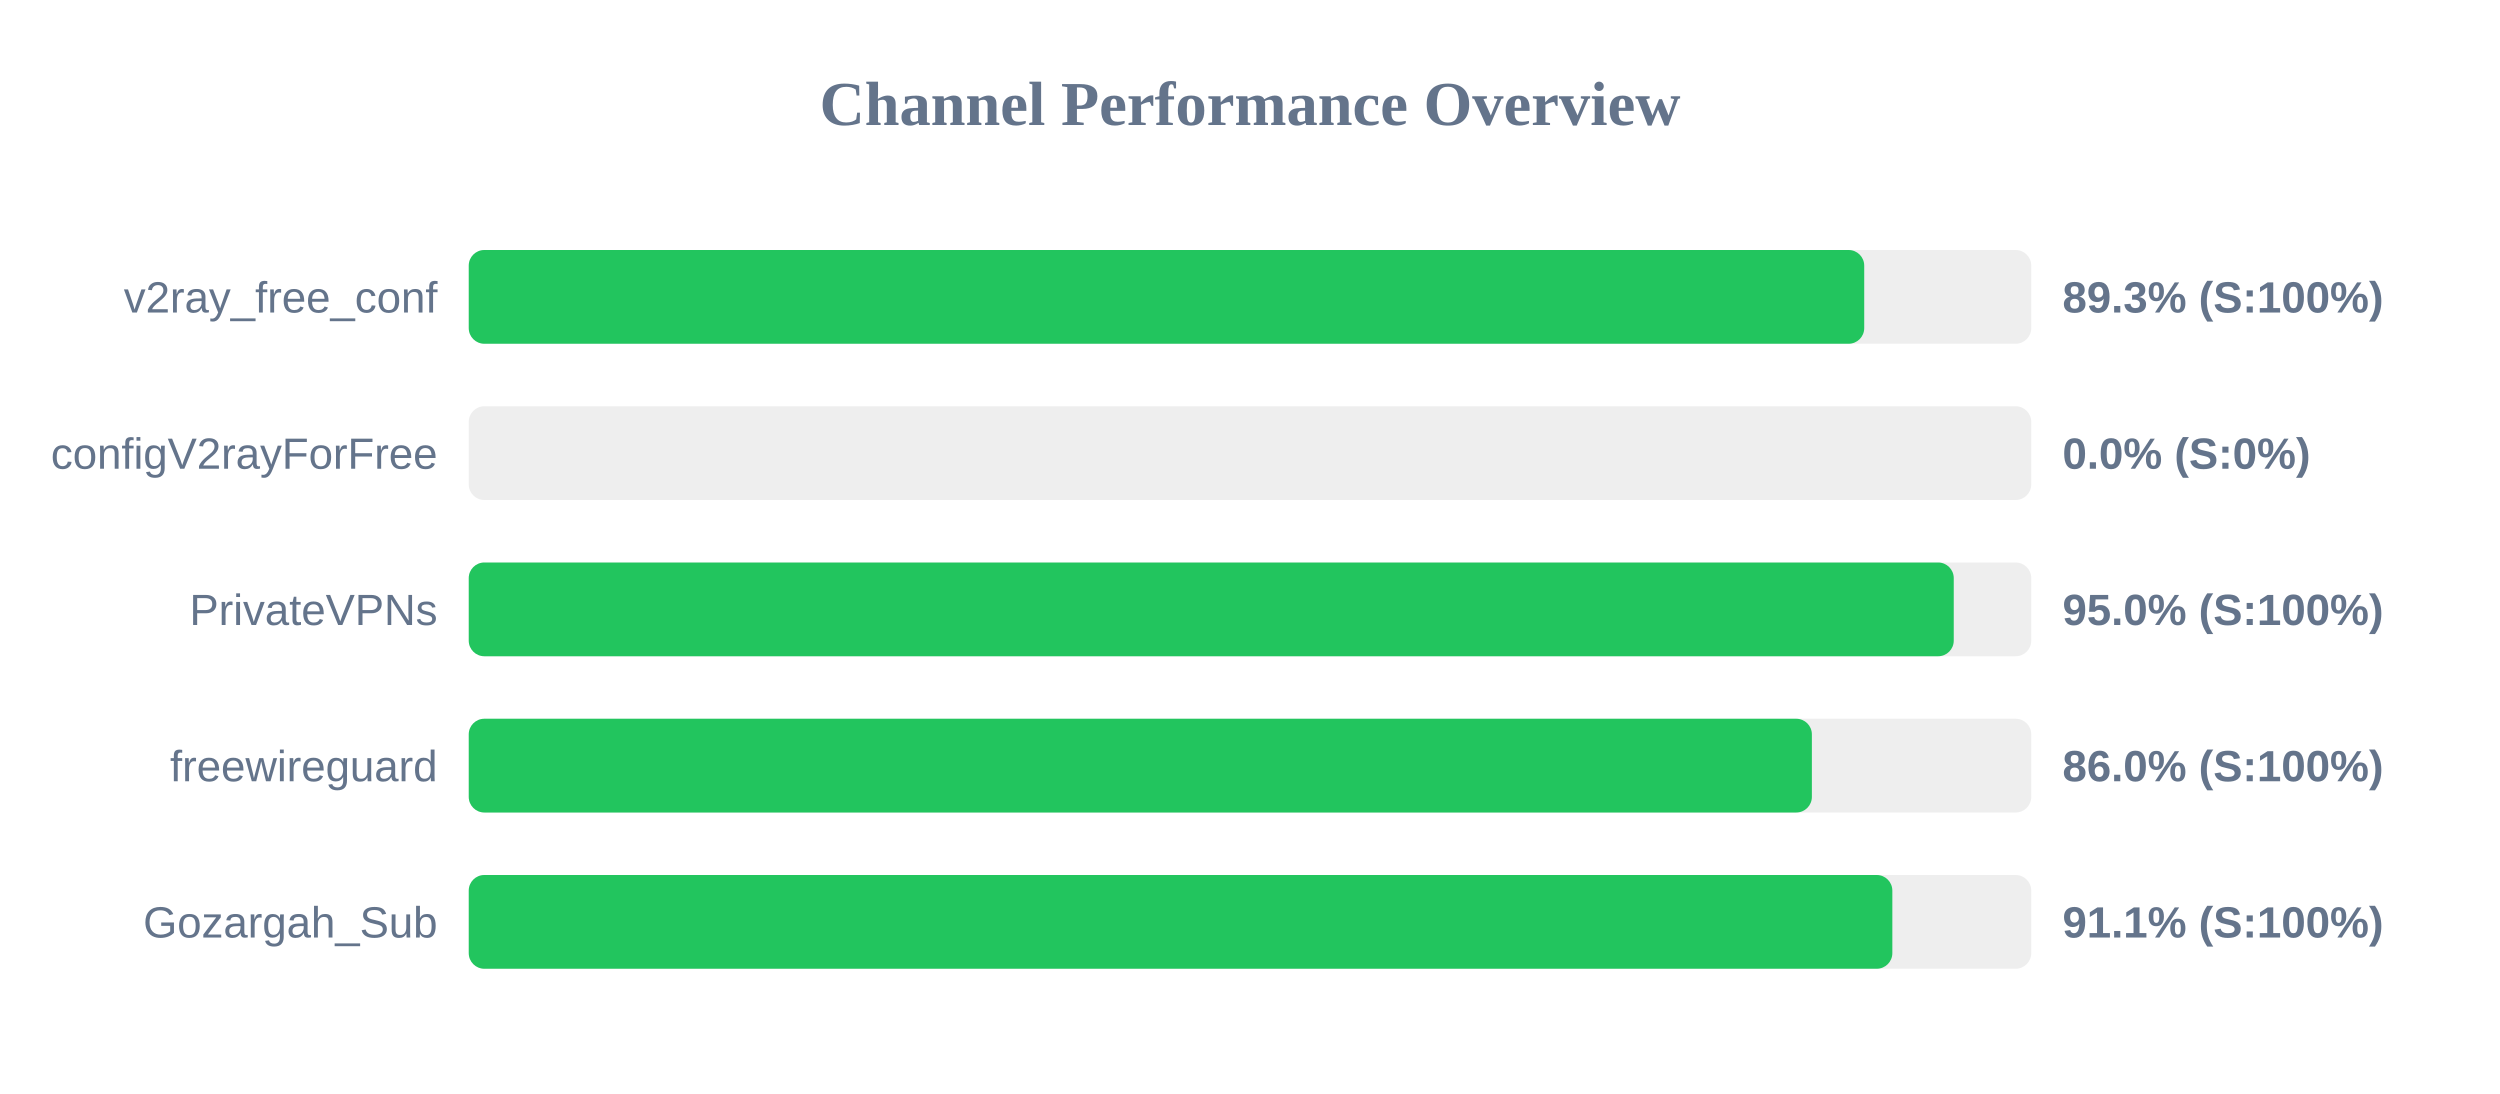
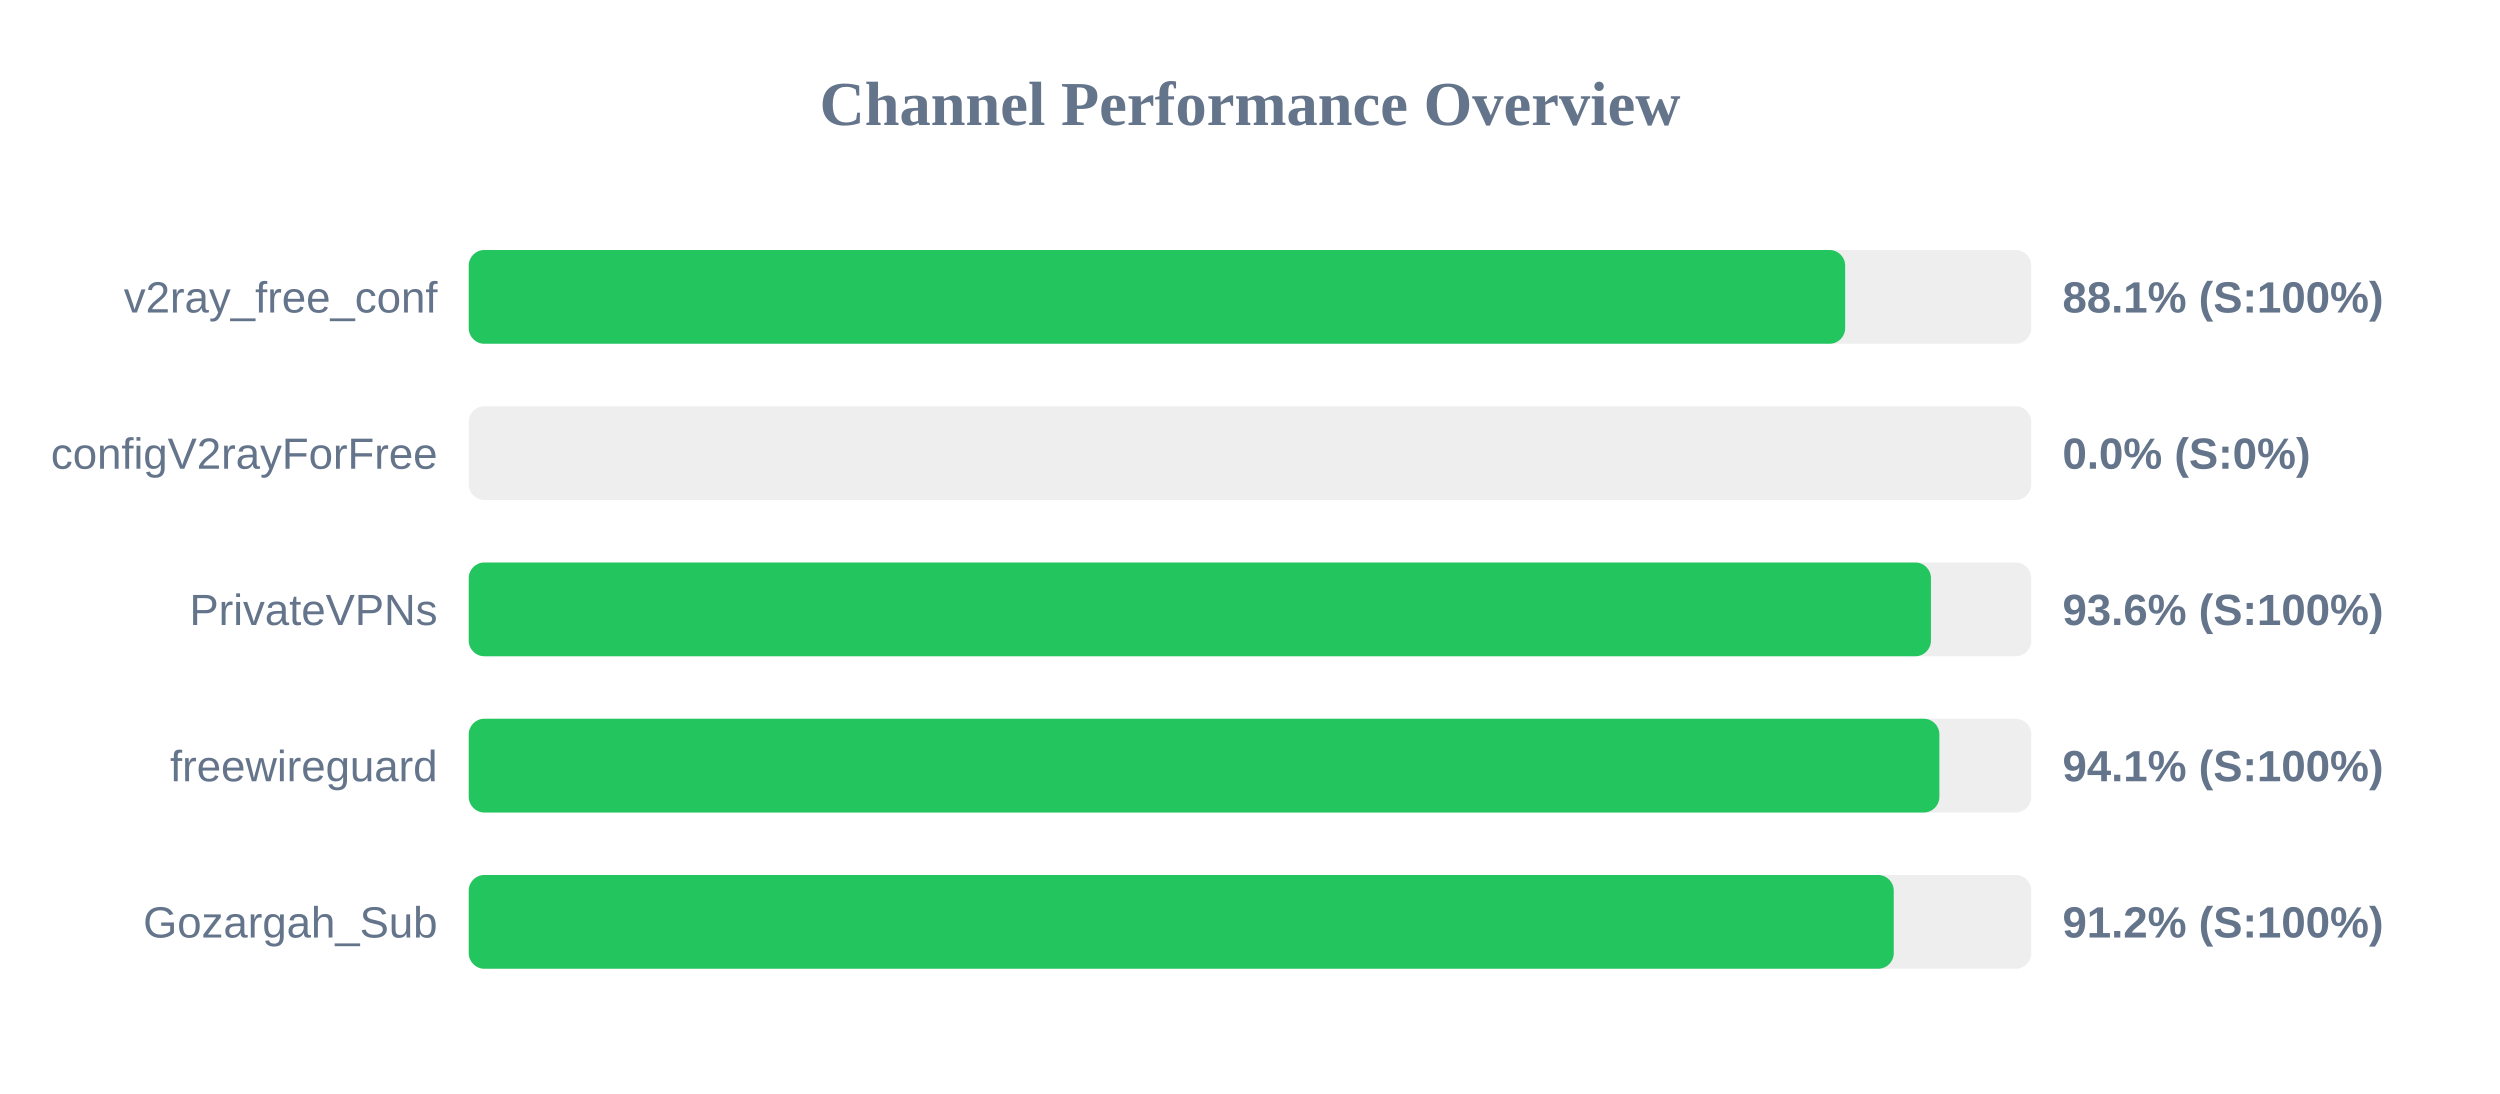
<svg xmlns="http://www.w3.org/2000/svg" width="800" height="350" version="1.1">
  <style>
        .row { font: 14px Arial; fill: #64748b; }
        .score { font: bold 14px Arial; fill: #64748b; }
    </style>
  <text x="400" y="40" text-anchor="middle" font-size="20px" font-weight="bold" fill="#64748b">Channel Performance Overview</text>
  <rect x="150" y="80" width="500" height="30" fill="#eee" rx="5" />
-   <rect x="150" y="80" width="446.55" height="30" fill="#22c55e" rx="5" />
+   <rect x="150" y="80" width="440.45" height="30" fill="#22c55e" rx="5" />
  <text x="140" y="100" text-anchor="end" class="row">v2ray_free_conf</text>
-   <text x="660" y="100" text-anchor="start" class="score">89.3% (S:100%)</text>
+   <text x="660" y="100" text-anchor="start" class="score">88.1% (S:100%)</text>
  <rect x="150" y="130" width="500" height="30" fill="#eee" rx="5" />
  <rect x="150" y="130" width="0.0" height="30" fill="#ef4444" rx="5" />
  <text x="140" y="150" text-anchor="end" class="row">configV2rayForFree</text>
  <text x="660" y="150" text-anchor="start" class="score">0.0% (S:0%)</text>
  <rect x="150" y="180" width="500" height="30" fill="#eee" rx="5" />
-   <rect x="150" y="180" width="475.2" height="30" fill="#22c55e" rx="5" />
+   <rect x="150" y="180" width="467.9" height="30" fill="#22c55e" rx="5" />
  <text x="140" y="200" text-anchor="end" class="row">PrivateVPNs</text>
-   <text x="660" y="200" text-anchor="start" class="score">95.0% (S:100%)</text>
+   <text x="660" y="200" text-anchor="start" class="score">93.6% (S:100%)</text>
  <rect x="150" y="230" width="500" height="30" fill="#eee" rx="5" />
-   <rect x="150" y="230" width="429.8" height="30" fill="#22c55e" rx="5" />
+   <rect x="150" y="230" width="470.6" height="30" fill="#22c55e" rx="5" />
  <text x="140" y="250" text-anchor="end" class="row">freewireguard</text>
-   <text x="660" y="250" text-anchor="start" class="score">86.0% (S:100%)</text>
+   <text x="660" y="250" text-anchor="start" class="score">94.1% (S:100%)</text>
  <rect x="150" y="280" width="500" height="30" fill="#eee" rx="5" />
-   <rect x="150" y="280" width="455.55" height="30" fill="#22c55e" rx="5" />
+   <rect x="150" y="280" width="456.0" height="30" fill="#22c55e" rx="5" />
  <text x="140" y="300" text-anchor="end" class="row">Gozargah_Sub</text>
-   <text x="660" y="300" text-anchor="start" class="score">91.1% (S:100%)</text>
+   <text x="660" y="300" text-anchor="start" class="score">91.2% (S:100%)</text>
</svg>
